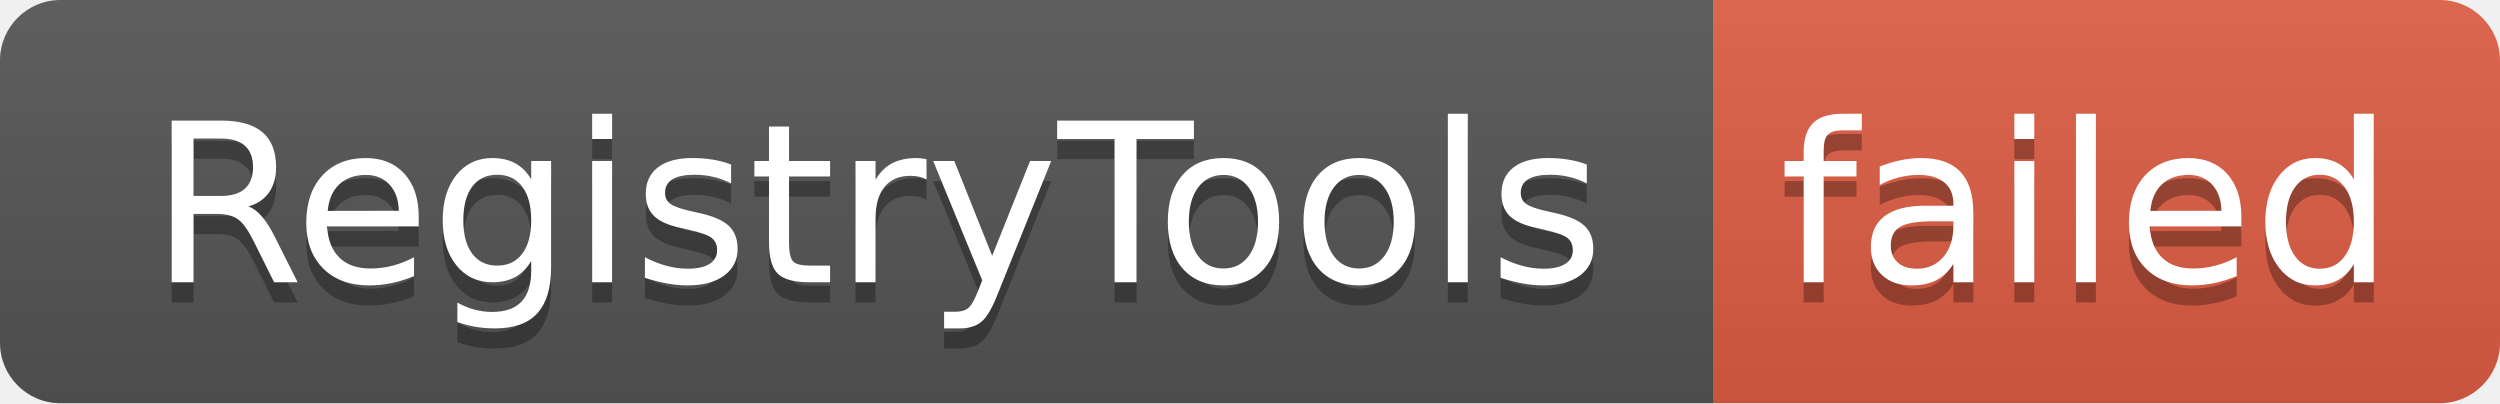
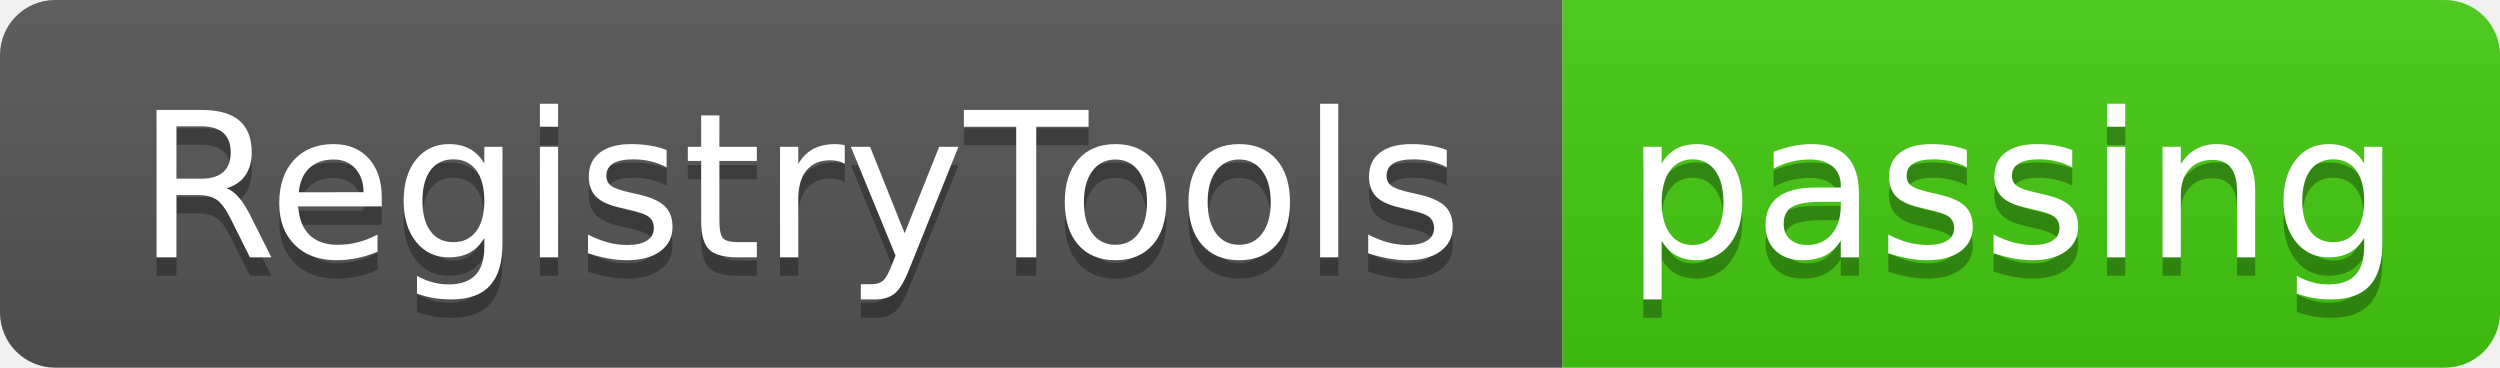
- <svg xmlns="http://www.w3.org/2000/svg" width="124" height="20" role="img" aria-label="RegistryTools: failed">
+ <svg xmlns="http://www.w3.org/2000/svg" width="136" height="20" role="img" aria-label="RegistryTools: passing">
  <linearGradient id="s" x2="0" y2="100%">
    <stop offset="0" stop-color="#bbb" stop-opacity=".1" />
    <stop offset="1" stop-opacity=".1" />
  </linearGradient>
  <clipPath id="r">
-     <rect width="124" height="20" rx="3" fill="#fff" />
+     <rect width="136" height="20" rx="3" fill="#fff" />
  </clipPath>
  <g clip-path="url(#r)">
    <rect width="85" height="20" fill="#555" />
-     <rect x="85" width="39" height="20" fill="#e05d44" />
-     <rect width="124" height="20" fill="url(#s)" />
+     <rect x="85" width="51" height="20" fill="#4c1" />
+     <rect width="136" height="20" fill="url(#s)" />
  </g>
  <g fill="#fff" text-anchor="middle" font-family="Verdana,Geneva,DejaVu Sans,sans-serif" text-rendering="geometricPrecision" font-size="110">
    <text aria-hidden="true" x="435" y="150" fill="#010101" fill-opacity=".3" transform="scale(.1)" textLength="750">RegistryTools</text>
    <text x="435" y="140" transform="scale(.1)" fill="#fff" textLength="750">RegistryTools</text>
-     <text aria-hidden="true" x="1035" y="150" fill="#010101" fill-opacity=".3" transform="scale(.1)" textLength="290">failed</text>
-     <text x="1035" y="140" transform="scale(.1)" fill="#fff" textLength="290">failed</text>
+     <text aria-hidden="true" x="1095" y="150" fill="#010101" fill-opacity=".3" transform="scale(.1)" textLength="410">passing</text>
+     <text x="1095" y="140" transform="scale(.1)" fill="#fff" textLength="410">passing</text>
  </g>
</svg>
